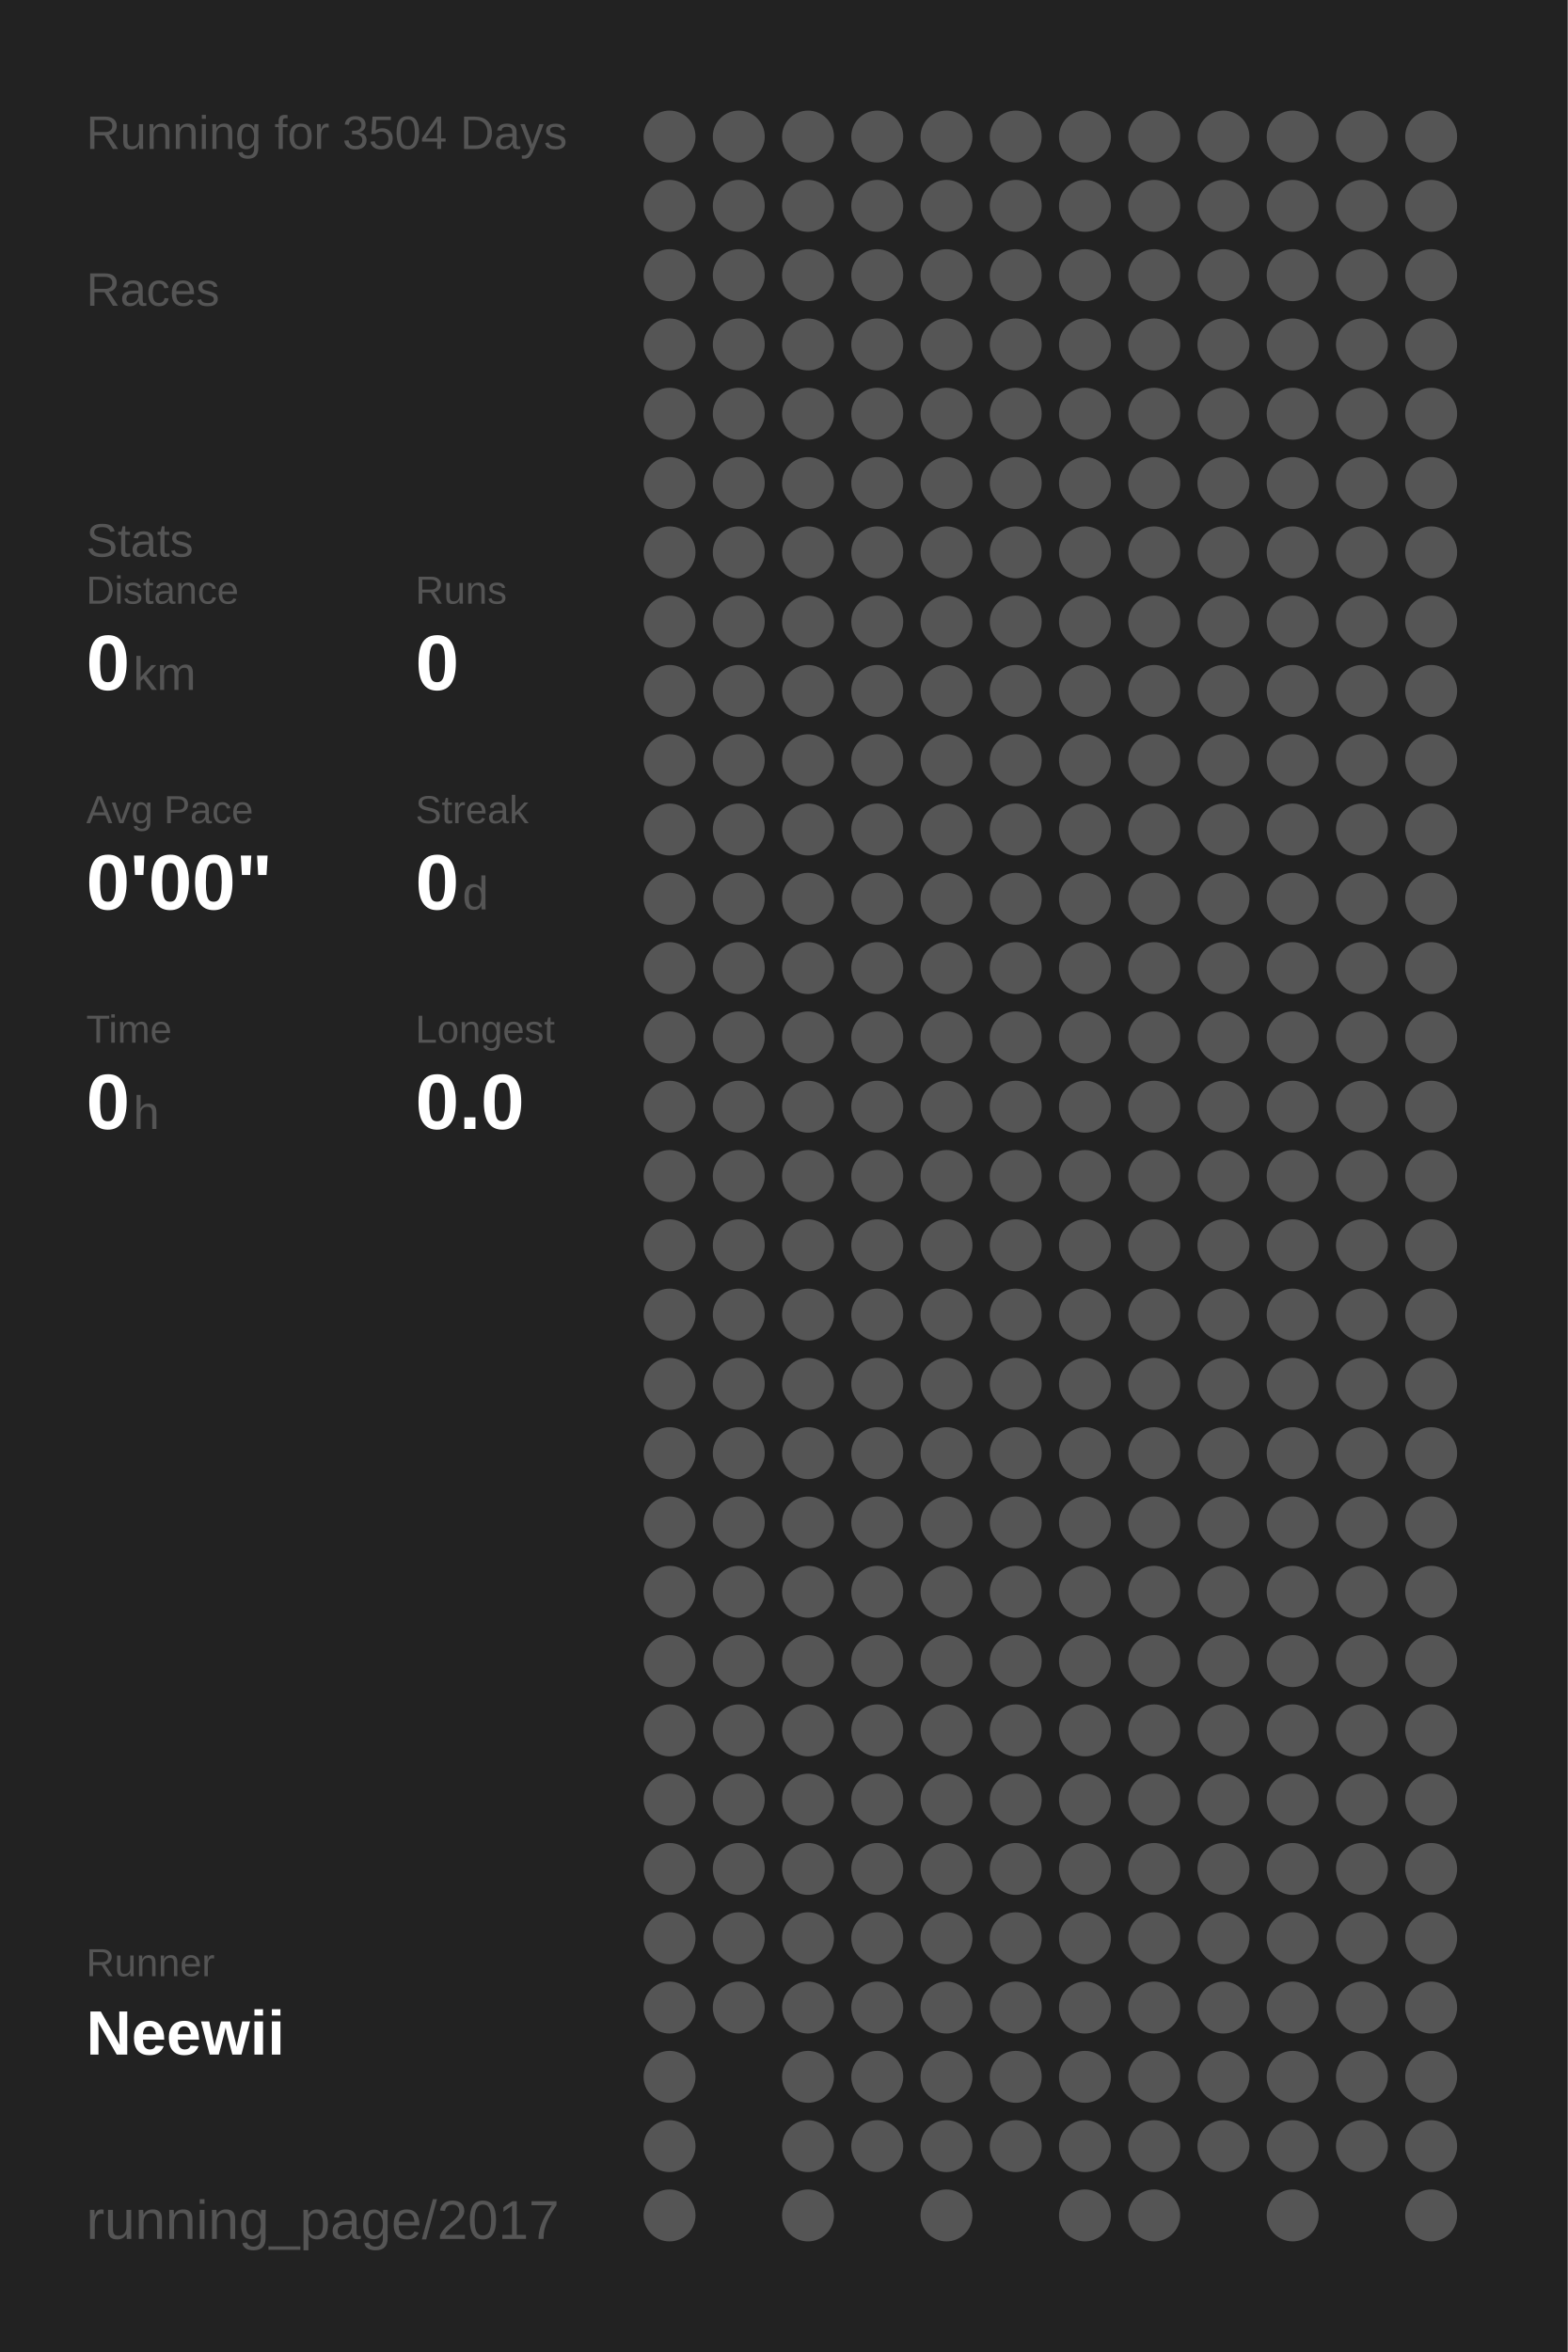
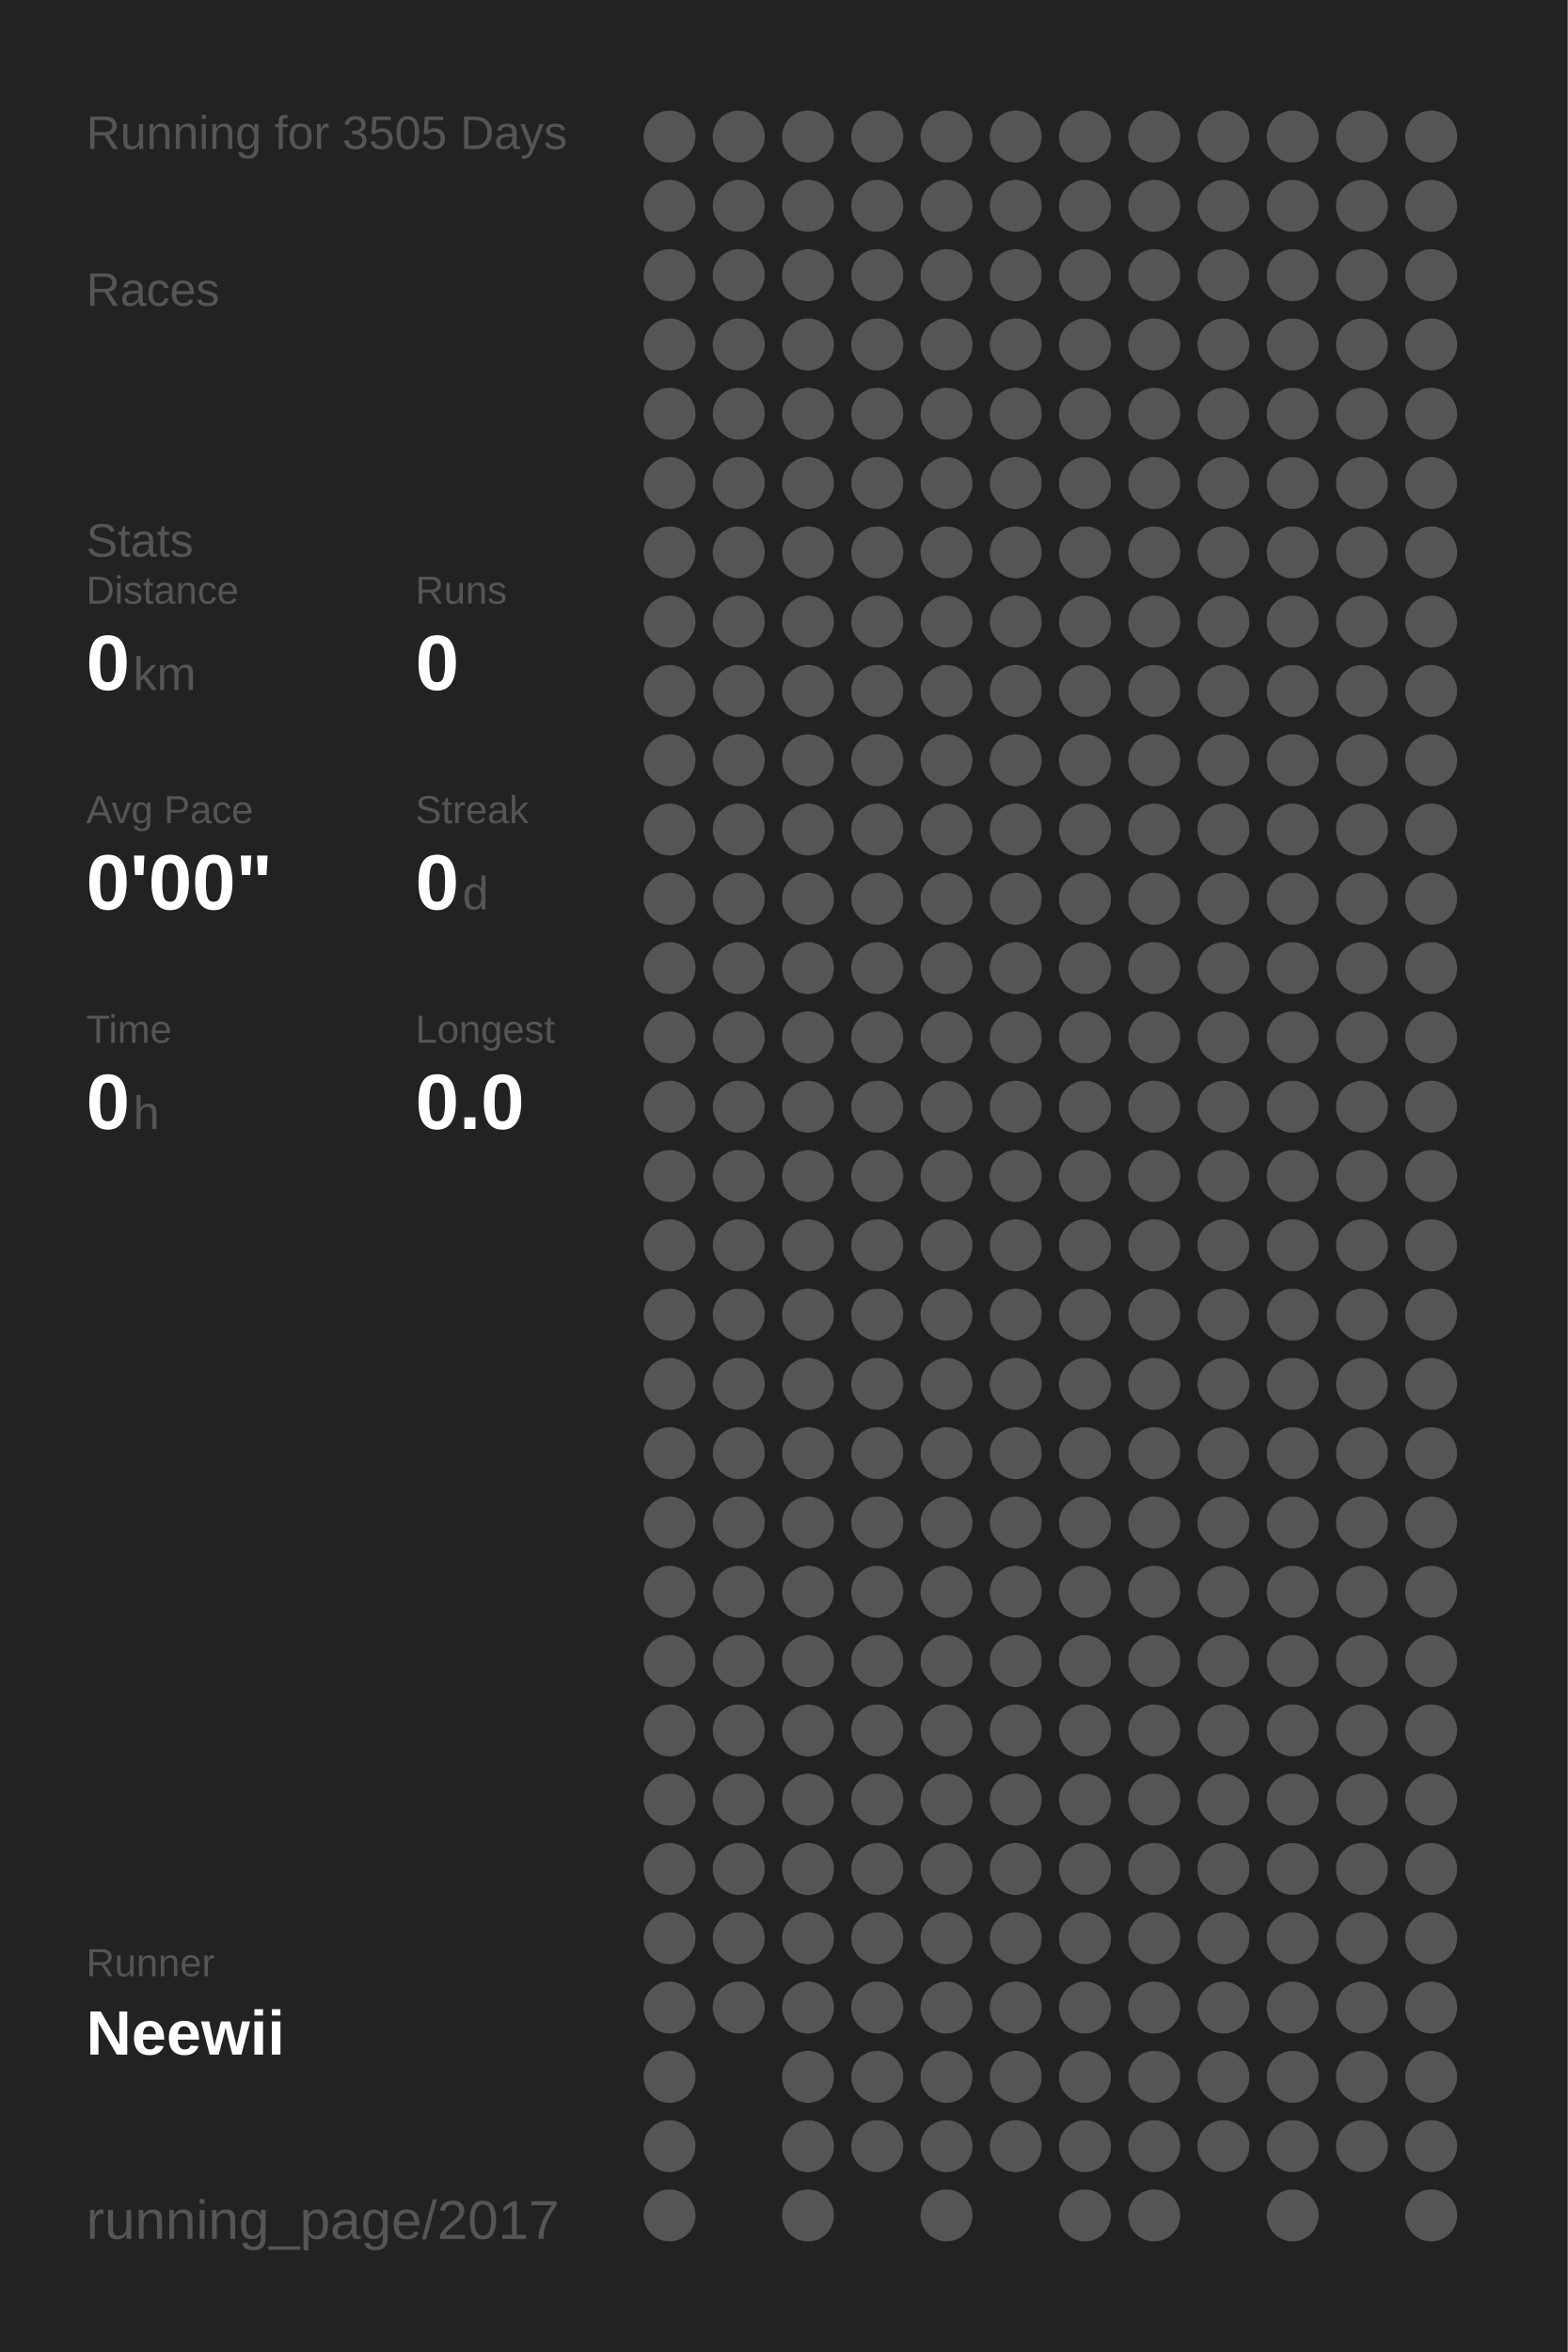
<svg xmlns="http://www.w3.org/2000/svg" baseProfile="full" height="300mm" version="1.1" viewBox="0,0,200,300" width="200mm">
  <defs />
  <rect fill="#222222" height="300" width="200" x="0" y="0" />
-   <text fill="#555555" style="font-size:6px; font-family:Arial;" x="11" y="19">Running for 3504 Days</text>
+   <text fill="#555555" style="font-size:6px; font-family:Arial;" x="11" y="19">Running for 3505 Days</text>
  <text fill="#555555" style="font-size:6px; font-family:Arial;" x="11" y="39">Races</text>
  <text fill="#555555" style="font-size:6px; font-family:Arial;" x="11" y="71">Stats</text>
  <text fill="#555555" style="font-size:5px; font-family:Arial;" x="11" y="77">Distance</text>
  <text fill="#FFFFFF" style="font-size:10px; font-family:Arial; font-weight:bold;" x="11" y="88">0</text>
  <text fill="#555555" style="font-size:6px; font-family:Arial;" x="17" y="88">km</text>
  <text fill="#555555" style="font-size:5px; font-family:Arial;" x="53" y="77">Runs</text>
  <text fill="#FFFFFF" style="font-size:10px; font-family:Arial; font-weight:bold;" x="53" y="88">0</text>
  <text fill="#555555" style="font-size:5px; font-family:Arial;" x="11" y="105">Avg Pace</text>
  <text fill="#FFFFFF" style="font-size:10px; font-family:Arial; font-weight:bold;" x="11" y="116">0'00"</text>
  <text fill="#555555" style="font-size:5px; font-family:Arial;" x="53" y="105">Streak</text>
  <text fill="#FFFFFF" style="font-size:10px; font-family:Arial; font-weight:bold;" x="53" y="116">0</text>
  <text fill="#555555" style="font-size:6px; font-family:Arial;" x="59" y="116">d</text>
  <text fill="#555555" style="font-size:5px; font-family:Arial;" x="11" y="133">Time</text>
  <text fill="#FFFFFF" style="font-size:10px; font-family:Arial; font-weight:bold;" x="11" y="144">0</text>
  <text fill="#555555" style="font-size:6px; font-family:Arial;" x="17" y="144">h</text>
  <text fill="#555555" style="font-size:5px; font-family:Arial;" x="53" y="133">Longest</text>
  <text fill="#FFFFFF" style="font-size:10px; font-family:Arial; font-weight:bold;" x="53" y="144">0.0</text>
  <text fill="#555555" style="font-size:5px; font-family:Arial;" x="11" y="252.065">Runner</text>
  <text fill="#FFFFFF" style="font-size:8px; font-family:Arial; font-weight:bold;" x="11" y="262.065">Neewii</text>
  <text fill="#555555" style="font-size:7px; font-family:Arial;" x="11" y="285.581">running_page/2017</text>
  <circle cx="85.417" cy="17.419" fill="#555555" r="3.312" />
  <circle cx="85.417" cy="26.258" fill="#555555" r="3.312" />
  <circle cx="85.417" cy="35.097" fill="#555555" r="3.312" />
  <circle cx="85.417" cy="43.935" fill="#555555" r="3.312" />
  <circle cx="85.417" cy="52.774" fill="#555555" r="3.312" />
  <circle cx="85.417" cy="61.613" fill="#555555" r="3.312" />
  <circle cx="85.417" cy="70.452" fill="#555555" r="3.312" />
  <circle cx="85.417" cy="79.29" fill="#555555" r="3.312" />
  <circle cx="85.417" cy="88.129" fill="#555555" r="3.312" />
  <circle cx="85.417" cy="96.968" fill="#555555" r="3.312" />
  <circle cx="85.417" cy="105.806" fill="#555555" r="3.312" />
  <circle cx="85.417" cy="114.645" fill="#555555" r="3.312" />
  <circle cx="85.417" cy="123.484" fill="#555555" r="3.312" />
  <circle cx="85.417" cy="132.323" fill="#555555" r="3.312" />
  <circle cx="85.417" cy="141.161" fill="#555555" r="3.312" />
  <circle cx="85.417" cy="150" fill="#555555" r="3.312" />
  <circle cx="85.417" cy="158.839" fill="#555555" r="3.312" />
  <circle cx="85.417" cy="167.677" fill="#555555" r="3.312" />
  <circle cx="85.417" cy="176.516" fill="#555555" r="3.312" />
  <circle cx="85.417" cy="185.355" fill="#555555" r="3.312" />
  <circle cx="85.417" cy="194.194" fill="#555555" r="3.312" />
  <circle cx="85.417" cy="203.032" fill="#555555" r="3.312" />
  <circle cx="85.417" cy="211.871" fill="#555555" r="3.312" />
  <circle cx="85.417" cy="220.71" fill="#555555" r="3.312" />
  <circle cx="85.417" cy="229.548" fill="#555555" r="3.312" />
  <circle cx="85.417" cy="238.387" fill="#555555" r="3.312" />
  <circle cx="85.417" cy="247.226" fill="#555555" r="3.312" />
  <circle cx="85.417" cy="256.065" fill="#555555" r="3.312" />
  <circle cx="85.417" cy="264.903" fill="#555555" r="3.312" />
  <circle cx="85.417" cy="273.742" fill="#555555" r="3.312" />
  <circle cx="85.417" cy="282.581" fill="#555555" r="3.312" />
  <circle cx="94.25" cy="17.419" fill="#555555" r="3.312" />
  <circle cx="94.25" cy="26.258" fill="#555555" r="3.312" />
  <circle cx="94.25" cy="35.097" fill="#555555" r="3.312" />
  <circle cx="94.25" cy="43.935" fill="#555555" r="3.312" />
  <circle cx="94.25" cy="52.774" fill="#555555" r="3.312" />
  <circle cx="94.25" cy="61.613" fill="#555555" r="3.312" />
  <circle cx="94.25" cy="70.452" fill="#555555" r="3.312" />
  <circle cx="94.25" cy="79.29" fill="#555555" r="3.312" />
  <circle cx="94.25" cy="88.129" fill="#555555" r="3.312" />
  <circle cx="94.25" cy="96.968" fill="#555555" r="3.312" />
  <circle cx="94.25" cy="105.806" fill="#555555" r="3.312" />
  <circle cx="94.25" cy="114.645" fill="#555555" r="3.312" />
  <circle cx="94.25" cy="123.484" fill="#555555" r="3.312" />
  <circle cx="94.25" cy="132.323" fill="#555555" r="3.312" />
  <circle cx="94.25" cy="141.161" fill="#555555" r="3.312" />
  <circle cx="94.25" cy="150" fill="#555555" r="3.312" />
  <circle cx="94.25" cy="158.839" fill="#555555" r="3.312" />
  <circle cx="94.25" cy="167.677" fill="#555555" r="3.312" />
  <circle cx="94.25" cy="176.516" fill="#555555" r="3.312" />
  <circle cx="94.25" cy="185.355" fill="#555555" r="3.312" />
  <circle cx="94.25" cy="194.194" fill="#555555" r="3.312" />
  <circle cx="94.25" cy="203.032" fill="#555555" r="3.312" />
  <circle cx="94.25" cy="211.871" fill="#555555" r="3.312" />
  <circle cx="94.25" cy="220.71" fill="#555555" r="3.312" />
  <circle cx="94.25" cy="229.548" fill="#555555" r="3.312" />
  <circle cx="94.25" cy="238.387" fill="#555555" r="3.312" />
  <circle cx="94.25" cy="247.226" fill="#555555" r="3.312" />
  <circle cx="94.25" cy="256.065" fill="#555555" r="3.312" />
  <circle cx="103.083" cy="17.419" fill="#555555" r="3.312" />
  <circle cx="103.083" cy="26.258" fill="#555555" r="3.312" />
  <circle cx="103.083" cy="35.097" fill="#555555" r="3.312" />
  <circle cx="103.083" cy="43.935" fill="#555555" r="3.312" />
  <circle cx="103.083" cy="52.774" fill="#555555" r="3.312" />
  <circle cx="103.083" cy="61.613" fill="#555555" r="3.312" />
  <circle cx="103.083" cy="70.452" fill="#555555" r="3.312" />
  <circle cx="103.083" cy="79.29" fill="#555555" r="3.312" />
  <circle cx="103.083" cy="88.129" fill="#555555" r="3.312" />
  <circle cx="103.083" cy="96.968" fill="#555555" r="3.312" />
  <circle cx="103.083" cy="105.806" fill="#555555" r="3.312" />
  <circle cx="103.083" cy="114.645" fill="#555555" r="3.312" />
  <circle cx="103.083" cy="123.484" fill="#555555" r="3.312" />
  <circle cx="103.083" cy="132.323" fill="#555555" r="3.312" />
  <circle cx="103.083" cy="141.161" fill="#555555" r="3.312" />
  <circle cx="103.083" cy="150" fill="#555555" r="3.312" />
  <circle cx="103.083" cy="158.839" fill="#555555" r="3.312" />
  <circle cx="103.083" cy="167.677" fill="#555555" r="3.312" />
  <circle cx="103.083" cy="176.516" fill="#555555" r="3.312" />
  <circle cx="103.083" cy="185.355" fill="#555555" r="3.312" />
  <circle cx="103.083" cy="194.194" fill="#555555" r="3.312" />
  <circle cx="103.083" cy="203.032" fill="#555555" r="3.312" />
  <circle cx="103.083" cy="211.871" fill="#555555" r="3.312" />
  <circle cx="103.083" cy="220.71" fill="#555555" r="3.312" />
  <circle cx="103.083" cy="229.548" fill="#555555" r="3.312" />
  <circle cx="103.083" cy="238.387" fill="#555555" r="3.312" />
  <circle cx="103.083" cy="247.226" fill="#555555" r="3.312" />
  <circle cx="103.083" cy="256.065" fill="#555555" r="3.312" />
  <circle cx="103.083" cy="264.903" fill="#555555" r="3.312" />
  <circle cx="103.083" cy="273.742" fill="#555555" r="3.312" />
  <circle cx="103.083" cy="282.581" fill="#555555" r="3.312" />
  <circle cx="111.917" cy="17.419" fill="#555555" r="3.312" />
  <circle cx="111.917" cy="26.258" fill="#555555" r="3.312" />
  <circle cx="111.917" cy="35.097" fill="#555555" r="3.312" />
  <circle cx="111.917" cy="43.935" fill="#555555" r="3.312" />
  <circle cx="111.917" cy="52.774" fill="#555555" r="3.312" />
  <circle cx="111.917" cy="61.613" fill="#555555" r="3.312" />
  <circle cx="111.917" cy="70.452" fill="#555555" r="3.312" />
  <circle cx="111.917" cy="79.29" fill="#555555" r="3.312" />
  <circle cx="111.917" cy="88.129" fill="#555555" r="3.312" />
  <circle cx="111.917" cy="96.968" fill="#555555" r="3.312" />
  <circle cx="111.917" cy="105.806" fill="#555555" r="3.312" />
  <circle cx="111.917" cy="114.645" fill="#555555" r="3.312" />
  <circle cx="111.917" cy="123.484" fill="#555555" r="3.312" />
  <circle cx="111.917" cy="132.323" fill="#555555" r="3.312" />
  <circle cx="111.917" cy="141.161" fill="#555555" r="3.312" />
  <circle cx="111.917" cy="150" fill="#555555" r="3.312" />
  <circle cx="111.917" cy="158.839" fill="#555555" r="3.312" />
  <circle cx="111.917" cy="167.677" fill="#555555" r="3.312" />
  <circle cx="111.917" cy="176.516" fill="#555555" r="3.312" />
  <circle cx="111.917" cy="185.355" fill="#555555" r="3.312" />
  <circle cx="111.917" cy="194.194" fill="#555555" r="3.312" />
  <circle cx="111.917" cy="203.032" fill="#555555" r="3.312" />
  <circle cx="111.917" cy="211.871" fill="#555555" r="3.312" />
  <circle cx="111.917" cy="220.71" fill="#555555" r="3.312" />
  <circle cx="111.917" cy="229.548" fill="#555555" r="3.312" />
  <circle cx="111.917" cy="238.387" fill="#555555" r="3.312" />
  <circle cx="111.917" cy="247.226" fill="#555555" r="3.312" />
  <circle cx="111.917" cy="256.065" fill="#555555" r="3.312" />
  <circle cx="111.917" cy="264.903" fill="#555555" r="3.312" />
  <circle cx="111.917" cy="273.742" fill="#555555" r="3.312" />
  <circle cx="120.75" cy="17.419" fill="#555555" r="3.312" />
  <circle cx="120.75" cy="26.258" fill="#555555" r="3.312" />
  <circle cx="120.75" cy="35.097" fill="#555555" r="3.312" />
  <circle cx="120.75" cy="43.935" fill="#555555" r="3.312" />
  <circle cx="120.75" cy="52.774" fill="#555555" r="3.312" />
  <circle cx="120.75" cy="61.613" fill="#555555" r="3.312" />
  <circle cx="120.75" cy="70.452" fill="#555555" r="3.312" />
  <circle cx="120.75" cy="79.29" fill="#555555" r="3.312" />
  <circle cx="120.75" cy="88.129" fill="#555555" r="3.312" />
  <circle cx="120.75" cy="96.968" fill="#555555" r="3.312" />
  <circle cx="120.75" cy="105.806" fill="#555555" r="3.312" />
  <circle cx="120.75" cy="114.645" fill="#555555" r="3.312" />
  <circle cx="120.75" cy="123.484" fill="#555555" r="3.312" />
  <circle cx="120.75" cy="132.323" fill="#555555" r="3.312" />
  <circle cx="120.75" cy="141.161" fill="#555555" r="3.312" />
  <circle cx="120.75" cy="150" fill="#555555" r="3.312" />
  <circle cx="120.75" cy="158.839" fill="#555555" r="3.312" />
  <circle cx="120.75" cy="167.677" fill="#555555" r="3.312" />
  <circle cx="120.75" cy="176.516" fill="#555555" r="3.312" />
  <circle cx="120.75" cy="185.355" fill="#555555" r="3.312" />
  <circle cx="120.75" cy="194.194" fill="#555555" r="3.312" />
  <circle cx="120.75" cy="203.032" fill="#555555" r="3.312" />
  <circle cx="120.75" cy="211.871" fill="#555555" r="3.312" />
  <circle cx="120.75" cy="220.71" fill="#555555" r="3.312" />
  <circle cx="120.75" cy="229.548" fill="#555555" r="3.312" />
  <circle cx="120.75" cy="238.387" fill="#555555" r="3.312" />
  <circle cx="120.75" cy="247.226" fill="#555555" r="3.312" />
  <circle cx="120.75" cy="256.065" fill="#555555" r="3.312" />
  <circle cx="120.75" cy="264.903" fill="#555555" r="3.312" />
  <circle cx="120.75" cy="273.742" fill="#555555" r="3.312" />
  <circle cx="120.75" cy="282.581" fill="#555555" r="3.312" />
  <circle cx="129.583" cy="17.419" fill="#555555" r="3.312" />
  <circle cx="129.583" cy="26.258" fill="#555555" r="3.312" />
  <circle cx="129.583" cy="35.097" fill="#555555" r="3.312" />
  <circle cx="129.583" cy="43.935" fill="#555555" r="3.312" />
  <circle cx="129.583" cy="52.774" fill="#555555" r="3.312" />
  <circle cx="129.583" cy="61.613" fill="#555555" r="3.312" />
  <circle cx="129.583" cy="70.452" fill="#555555" r="3.312" />
  <circle cx="129.583" cy="79.29" fill="#555555" r="3.312" />
  <circle cx="129.583" cy="88.129" fill="#555555" r="3.312" />
  <circle cx="129.583" cy="96.968" fill="#555555" r="3.312" />
  <circle cx="129.583" cy="105.806" fill="#555555" r="3.312" />
  <circle cx="129.583" cy="114.645" fill="#555555" r="3.312" />
  <circle cx="129.583" cy="123.484" fill="#555555" r="3.312" />
  <circle cx="129.583" cy="132.323" fill="#555555" r="3.312" />
  <circle cx="129.583" cy="141.161" fill="#555555" r="3.312" />
  <circle cx="129.583" cy="150" fill="#555555" r="3.312" />
  <circle cx="129.583" cy="158.839" fill="#555555" r="3.312" />
  <circle cx="129.583" cy="167.677" fill="#555555" r="3.312" />
  <circle cx="129.583" cy="176.516" fill="#555555" r="3.312" />
  <circle cx="129.583" cy="185.355" fill="#555555" r="3.312" />
  <circle cx="129.583" cy="194.194" fill="#555555" r="3.312" />
  <circle cx="129.583" cy="203.032" fill="#555555" r="3.312" />
  <circle cx="129.583" cy="211.871" fill="#555555" r="3.312" />
  <circle cx="129.583" cy="220.71" fill="#555555" r="3.312" />
  <circle cx="129.583" cy="229.548" fill="#555555" r="3.312" />
  <circle cx="129.583" cy="238.387" fill="#555555" r="3.312" />
  <circle cx="129.583" cy="247.226" fill="#555555" r="3.312" />
  <circle cx="129.583" cy="256.065" fill="#555555" r="3.312" />
  <circle cx="129.583" cy="264.903" fill="#555555" r="3.312" />
  <circle cx="129.583" cy="273.742" fill="#555555" r="3.312" />
  <circle cx="138.417" cy="17.419" fill="#555555" r="3.312" />
  <circle cx="138.417" cy="26.258" fill="#555555" r="3.312" />
  <circle cx="138.417" cy="35.097" fill="#555555" r="3.312" />
  <circle cx="138.417" cy="43.935" fill="#555555" r="3.312" />
  <circle cx="138.417" cy="52.774" fill="#555555" r="3.312" />
  <circle cx="138.417" cy="61.613" fill="#555555" r="3.312" />
  <circle cx="138.417" cy="70.452" fill="#555555" r="3.312" />
  <circle cx="138.417" cy="79.29" fill="#555555" r="3.312" />
  <circle cx="138.417" cy="88.129" fill="#555555" r="3.312" />
  <circle cx="138.417" cy="96.968" fill="#555555" r="3.312" />
  <circle cx="138.417" cy="105.806" fill="#555555" r="3.312" />
  <circle cx="138.417" cy="114.645" fill="#555555" r="3.312" />
  <circle cx="138.417" cy="123.484" fill="#555555" r="3.312" />
  <circle cx="138.417" cy="132.323" fill="#555555" r="3.312" />
  <circle cx="138.417" cy="141.161" fill="#555555" r="3.312" />
  <circle cx="138.417" cy="150" fill="#555555" r="3.312" />
  <circle cx="138.417" cy="158.839" fill="#555555" r="3.312" />
  <circle cx="138.417" cy="167.677" fill="#555555" r="3.312" />
  <circle cx="138.417" cy="176.516" fill="#555555" r="3.312" />
  <circle cx="138.417" cy="185.355" fill="#555555" r="3.312" />
  <circle cx="138.417" cy="194.194" fill="#555555" r="3.312" />
  <circle cx="138.417" cy="203.032" fill="#555555" r="3.312" />
  <circle cx="138.417" cy="211.871" fill="#555555" r="3.312" />
  <circle cx="138.417" cy="220.71" fill="#555555" r="3.312" />
  <circle cx="138.417" cy="229.548" fill="#555555" r="3.312" />
  <circle cx="138.417" cy="238.387" fill="#555555" r="3.312" />
  <circle cx="138.417" cy="247.226" fill="#555555" r="3.312" />
  <circle cx="138.417" cy="256.065" fill="#555555" r="3.312" />
  <circle cx="138.417" cy="264.903" fill="#555555" r="3.312" />
  <circle cx="138.417" cy="273.742" fill="#555555" r="3.312" />
  <circle cx="138.417" cy="282.581" fill="#555555" r="3.312" />
  <circle cx="147.25" cy="17.419" fill="#555555" r="3.312" />
  <circle cx="147.25" cy="26.258" fill="#555555" r="3.312" />
  <circle cx="147.25" cy="35.097" fill="#555555" r="3.312" />
  <circle cx="147.25" cy="43.935" fill="#555555" r="3.312" />
  <circle cx="147.25" cy="52.774" fill="#555555" r="3.312" />
  <circle cx="147.25" cy="61.613" fill="#555555" r="3.312" />
  <circle cx="147.25" cy="70.452" fill="#555555" r="3.312" />
  <circle cx="147.25" cy="79.29" fill="#555555" r="3.312" />
  <circle cx="147.25" cy="88.129" fill="#555555" r="3.312" />
  <circle cx="147.25" cy="96.968" fill="#555555" r="3.312" />
  <circle cx="147.25" cy="105.806" fill="#555555" r="3.312" />
  <circle cx="147.25" cy="114.645" fill="#555555" r="3.312" />
  <circle cx="147.25" cy="123.484" fill="#555555" r="3.312" />
  <circle cx="147.25" cy="132.323" fill="#555555" r="3.312" />
  <circle cx="147.25" cy="141.161" fill="#555555" r="3.312" />
  <circle cx="147.25" cy="150" fill="#555555" r="3.312" />
  <circle cx="147.25" cy="158.839" fill="#555555" r="3.312" />
  <circle cx="147.25" cy="167.677" fill="#555555" r="3.312" />
  <circle cx="147.25" cy="176.516" fill="#555555" r="3.312" />
  <circle cx="147.25" cy="185.355" fill="#555555" r="3.312" />
  <circle cx="147.25" cy="194.194" fill="#555555" r="3.312" />
  <circle cx="147.25" cy="203.032" fill="#555555" r="3.312" />
  <circle cx="147.25" cy="211.871" fill="#555555" r="3.312" />
  <circle cx="147.25" cy="220.71" fill="#555555" r="3.312" />
  <circle cx="147.25" cy="229.548" fill="#555555" r="3.312" />
  <circle cx="147.25" cy="238.387" fill="#555555" r="3.312" />
  <circle cx="147.25" cy="247.226" fill="#555555" r="3.312" />
  <circle cx="147.25" cy="256.065" fill="#555555" r="3.312" />
  <circle cx="147.25" cy="264.903" fill="#555555" r="3.312" />
  <circle cx="147.25" cy="273.742" fill="#555555" r="3.312" />
  <circle cx="147.25" cy="282.581" fill="#555555" r="3.312" />
  <circle cx="156.083" cy="17.419" fill="#555555" r="3.312" />
  <circle cx="156.083" cy="26.258" fill="#555555" r="3.312" />
  <circle cx="156.083" cy="35.097" fill="#555555" r="3.312" />
  <circle cx="156.083" cy="43.935" fill="#555555" r="3.312" />
  <circle cx="156.083" cy="52.774" fill="#555555" r="3.312" />
  <circle cx="156.083" cy="61.613" fill="#555555" r="3.312" />
  <circle cx="156.083" cy="70.452" fill="#555555" r="3.312" />
  <circle cx="156.083" cy="79.29" fill="#555555" r="3.312" />
  <circle cx="156.083" cy="88.129" fill="#555555" r="3.312" />
  <circle cx="156.083" cy="96.968" fill="#555555" r="3.312" />
  <circle cx="156.083" cy="105.806" fill="#555555" r="3.312" />
  <circle cx="156.083" cy="114.645" fill="#555555" r="3.312" />
  <circle cx="156.083" cy="123.484" fill="#555555" r="3.312" />
  <circle cx="156.083" cy="132.323" fill="#555555" r="3.312" />
  <circle cx="156.083" cy="141.161" fill="#555555" r="3.312" />
  <circle cx="156.083" cy="150" fill="#555555" r="3.312" />
  <circle cx="156.083" cy="158.839" fill="#555555" r="3.312" />
  <circle cx="156.083" cy="167.677" fill="#555555" r="3.312" />
  <circle cx="156.083" cy="176.516" fill="#555555" r="3.312" />
  <circle cx="156.083" cy="185.355" fill="#555555" r="3.312" />
  <circle cx="156.083" cy="194.194" fill="#555555" r="3.312" />
  <circle cx="156.083" cy="203.032" fill="#555555" r="3.312" />
  <circle cx="156.083" cy="211.871" fill="#555555" r="3.312" />
  <circle cx="156.083" cy="220.71" fill="#555555" r="3.312" />
  <circle cx="156.083" cy="229.548" fill="#555555" r="3.312" />
  <circle cx="156.083" cy="238.387" fill="#555555" r="3.312" />
  <circle cx="156.083" cy="247.226" fill="#555555" r="3.312" />
  <circle cx="156.083" cy="256.065" fill="#555555" r="3.312" />
  <circle cx="156.083" cy="264.903" fill="#555555" r="3.312" />
  <circle cx="156.083" cy="273.742" fill="#555555" r="3.312" />
  <circle cx="164.917" cy="17.419" fill="#555555" r="3.312" />
  <circle cx="164.917" cy="26.258" fill="#555555" r="3.312" />
  <circle cx="164.917" cy="35.097" fill="#555555" r="3.312" />
  <circle cx="164.917" cy="43.935" fill="#555555" r="3.312" />
  <circle cx="164.917" cy="52.774" fill="#555555" r="3.312" />
  <circle cx="164.917" cy="61.613" fill="#555555" r="3.312" />
  <circle cx="164.917" cy="70.452" fill="#555555" r="3.312" />
  <circle cx="164.917" cy="79.29" fill="#555555" r="3.312" />
  <circle cx="164.917" cy="88.129" fill="#555555" r="3.312" />
  <circle cx="164.917" cy="96.968" fill="#555555" r="3.312" />
  <circle cx="164.917" cy="105.806" fill="#555555" r="3.312" />
  <circle cx="164.917" cy="114.645" fill="#555555" r="3.312" />
  <circle cx="164.917" cy="123.484" fill="#555555" r="3.312" />
  <circle cx="164.917" cy="132.323" fill="#555555" r="3.312" />
  <circle cx="164.917" cy="141.161" fill="#555555" r="3.312" />
  <circle cx="164.917" cy="150" fill="#555555" r="3.312" />
  <circle cx="164.917" cy="158.839" fill="#555555" r="3.312" />
  <circle cx="164.917" cy="167.677" fill="#555555" r="3.312" />
  <circle cx="164.917" cy="176.516" fill="#555555" r="3.312" />
  <circle cx="164.917" cy="185.355" fill="#555555" r="3.312" />
  <circle cx="164.917" cy="194.194" fill="#555555" r="3.312" />
  <circle cx="164.917" cy="203.032" fill="#555555" r="3.312" />
  <circle cx="164.917" cy="211.871" fill="#555555" r="3.312" />
  <circle cx="164.917" cy="220.71" fill="#555555" r="3.312" />
  <circle cx="164.917" cy="229.548" fill="#555555" r="3.312" />
  <circle cx="164.917" cy="238.387" fill="#555555" r="3.312" />
  <circle cx="164.917" cy="247.226" fill="#555555" r="3.312" />
  <circle cx="164.917" cy="256.065" fill="#555555" r="3.312" />
  <circle cx="164.917" cy="264.903" fill="#555555" r="3.312" />
  <circle cx="164.917" cy="273.742" fill="#555555" r="3.312" />
  <circle cx="164.917" cy="282.581" fill="#555555" r="3.312" />
  <circle cx="173.75" cy="17.419" fill="#555555" r="3.312" />
  <circle cx="173.75" cy="26.258" fill="#555555" r="3.312" />
  <circle cx="173.75" cy="35.097" fill="#555555" r="3.312" />
  <circle cx="173.75" cy="43.935" fill="#555555" r="3.312" />
  <circle cx="173.75" cy="52.774" fill="#555555" r="3.312" />
  <circle cx="173.75" cy="61.613" fill="#555555" r="3.312" />
  <circle cx="173.75" cy="70.452" fill="#555555" r="3.312" />
  <circle cx="173.75" cy="79.29" fill="#555555" r="3.312" />
  <circle cx="173.75" cy="88.129" fill="#555555" r="3.312" />
  <circle cx="173.75" cy="96.968" fill="#555555" r="3.312" />
  <circle cx="173.75" cy="105.806" fill="#555555" r="3.312" />
  <circle cx="173.75" cy="114.645" fill="#555555" r="3.312" />
  <circle cx="173.75" cy="123.484" fill="#555555" r="3.312" />
  <circle cx="173.75" cy="132.323" fill="#555555" r="3.312" />
  <circle cx="173.75" cy="141.161" fill="#555555" r="3.312" />
  <circle cx="173.75" cy="150" fill="#555555" r="3.312" />
  <circle cx="173.75" cy="158.839" fill="#555555" r="3.312" />
  <circle cx="173.75" cy="167.677" fill="#555555" r="3.312" />
  <circle cx="173.75" cy="176.516" fill="#555555" r="3.312" />
  <circle cx="173.75" cy="185.355" fill="#555555" r="3.312" />
  <circle cx="173.75" cy="194.194" fill="#555555" r="3.312" />
  <circle cx="173.75" cy="203.032" fill="#555555" r="3.312" />
  <circle cx="173.75" cy="211.871" fill="#555555" r="3.312" />
  <circle cx="173.75" cy="220.71" fill="#555555" r="3.312" />
  <circle cx="173.75" cy="229.548" fill="#555555" r="3.312" />
  <circle cx="173.75" cy="238.387" fill="#555555" r="3.312" />
  <circle cx="173.75" cy="247.226" fill="#555555" r="3.312" />
  <circle cx="173.75" cy="256.065" fill="#555555" r="3.312" />
  <circle cx="173.75" cy="264.903" fill="#555555" r="3.312" />
  <circle cx="173.75" cy="273.742" fill="#555555" r="3.312" />
  <circle cx="182.583" cy="17.419" fill="#555555" r="3.312" />
  <circle cx="182.583" cy="26.258" fill="#555555" r="3.312" />
  <circle cx="182.583" cy="35.097" fill="#555555" r="3.312" />
  <circle cx="182.583" cy="43.935" fill="#555555" r="3.312" />
  <circle cx="182.583" cy="52.774" fill="#555555" r="3.312" />
  <circle cx="182.583" cy="61.613" fill="#555555" r="3.312" />
  <circle cx="182.583" cy="70.452" fill="#555555" r="3.312" />
  <circle cx="182.583" cy="79.29" fill="#555555" r="3.312" />
  <circle cx="182.583" cy="88.129" fill="#555555" r="3.312" />
  <circle cx="182.583" cy="96.968" fill="#555555" r="3.312" />
  <circle cx="182.583" cy="105.806" fill="#555555" r="3.312" />
  <circle cx="182.583" cy="114.645" fill="#555555" r="3.312" />
  <circle cx="182.583" cy="123.484" fill="#555555" r="3.312" />
  <circle cx="182.583" cy="132.323" fill="#555555" r="3.312" />
  <circle cx="182.583" cy="141.161" fill="#555555" r="3.312" />
  <circle cx="182.583" cy="150" fill="#555555" r="3.312" />
  <circle cx="182.583" cy="158.839" fill="#555555" r="3.312" />
  <circle cx="182.583" cy="167.677" fill="#555555" r="3.312" />
  <circle cx="182.583" cy="176.516" fill="#555555" r="3.312" />
  <circle cx="182.583" cy="185.355" fill="#555555" r="3.312" />
  <circle cx="182.583" cy="194.194" fill="#555555" r="3.312" />
  <circle cx="182.583" cy="203.032" fill="#555555" r="3.312" />
  <circle cx="182.583" cy="211.871" fill="#555555" r="3.312" />
  <circle cx="182.583" cy="220.71" fill="#555555" r="3.312" />
  <circle cx="182.583" cy="229.548" fill="#555555" r="3.312" />
  <circle cx="182.583" cy="238.387" fill="#555555" r="3.312" />
  <circle cx="182.583" cy="247.226" fill="#555555" r="3.312" />
  <circle cx="182.583" cy="256.065" fill="#555555" r="3.312" />
  <circle cx="182.583" cy="264.903" fill="#555555" r="3.312" />
  <circle cx="182.583" cy="273.742" fill="#555555" r="3.312" />
  <circle cx="182.583" cy="282.581" fill="#555555" r="3.312" />
</svg>
